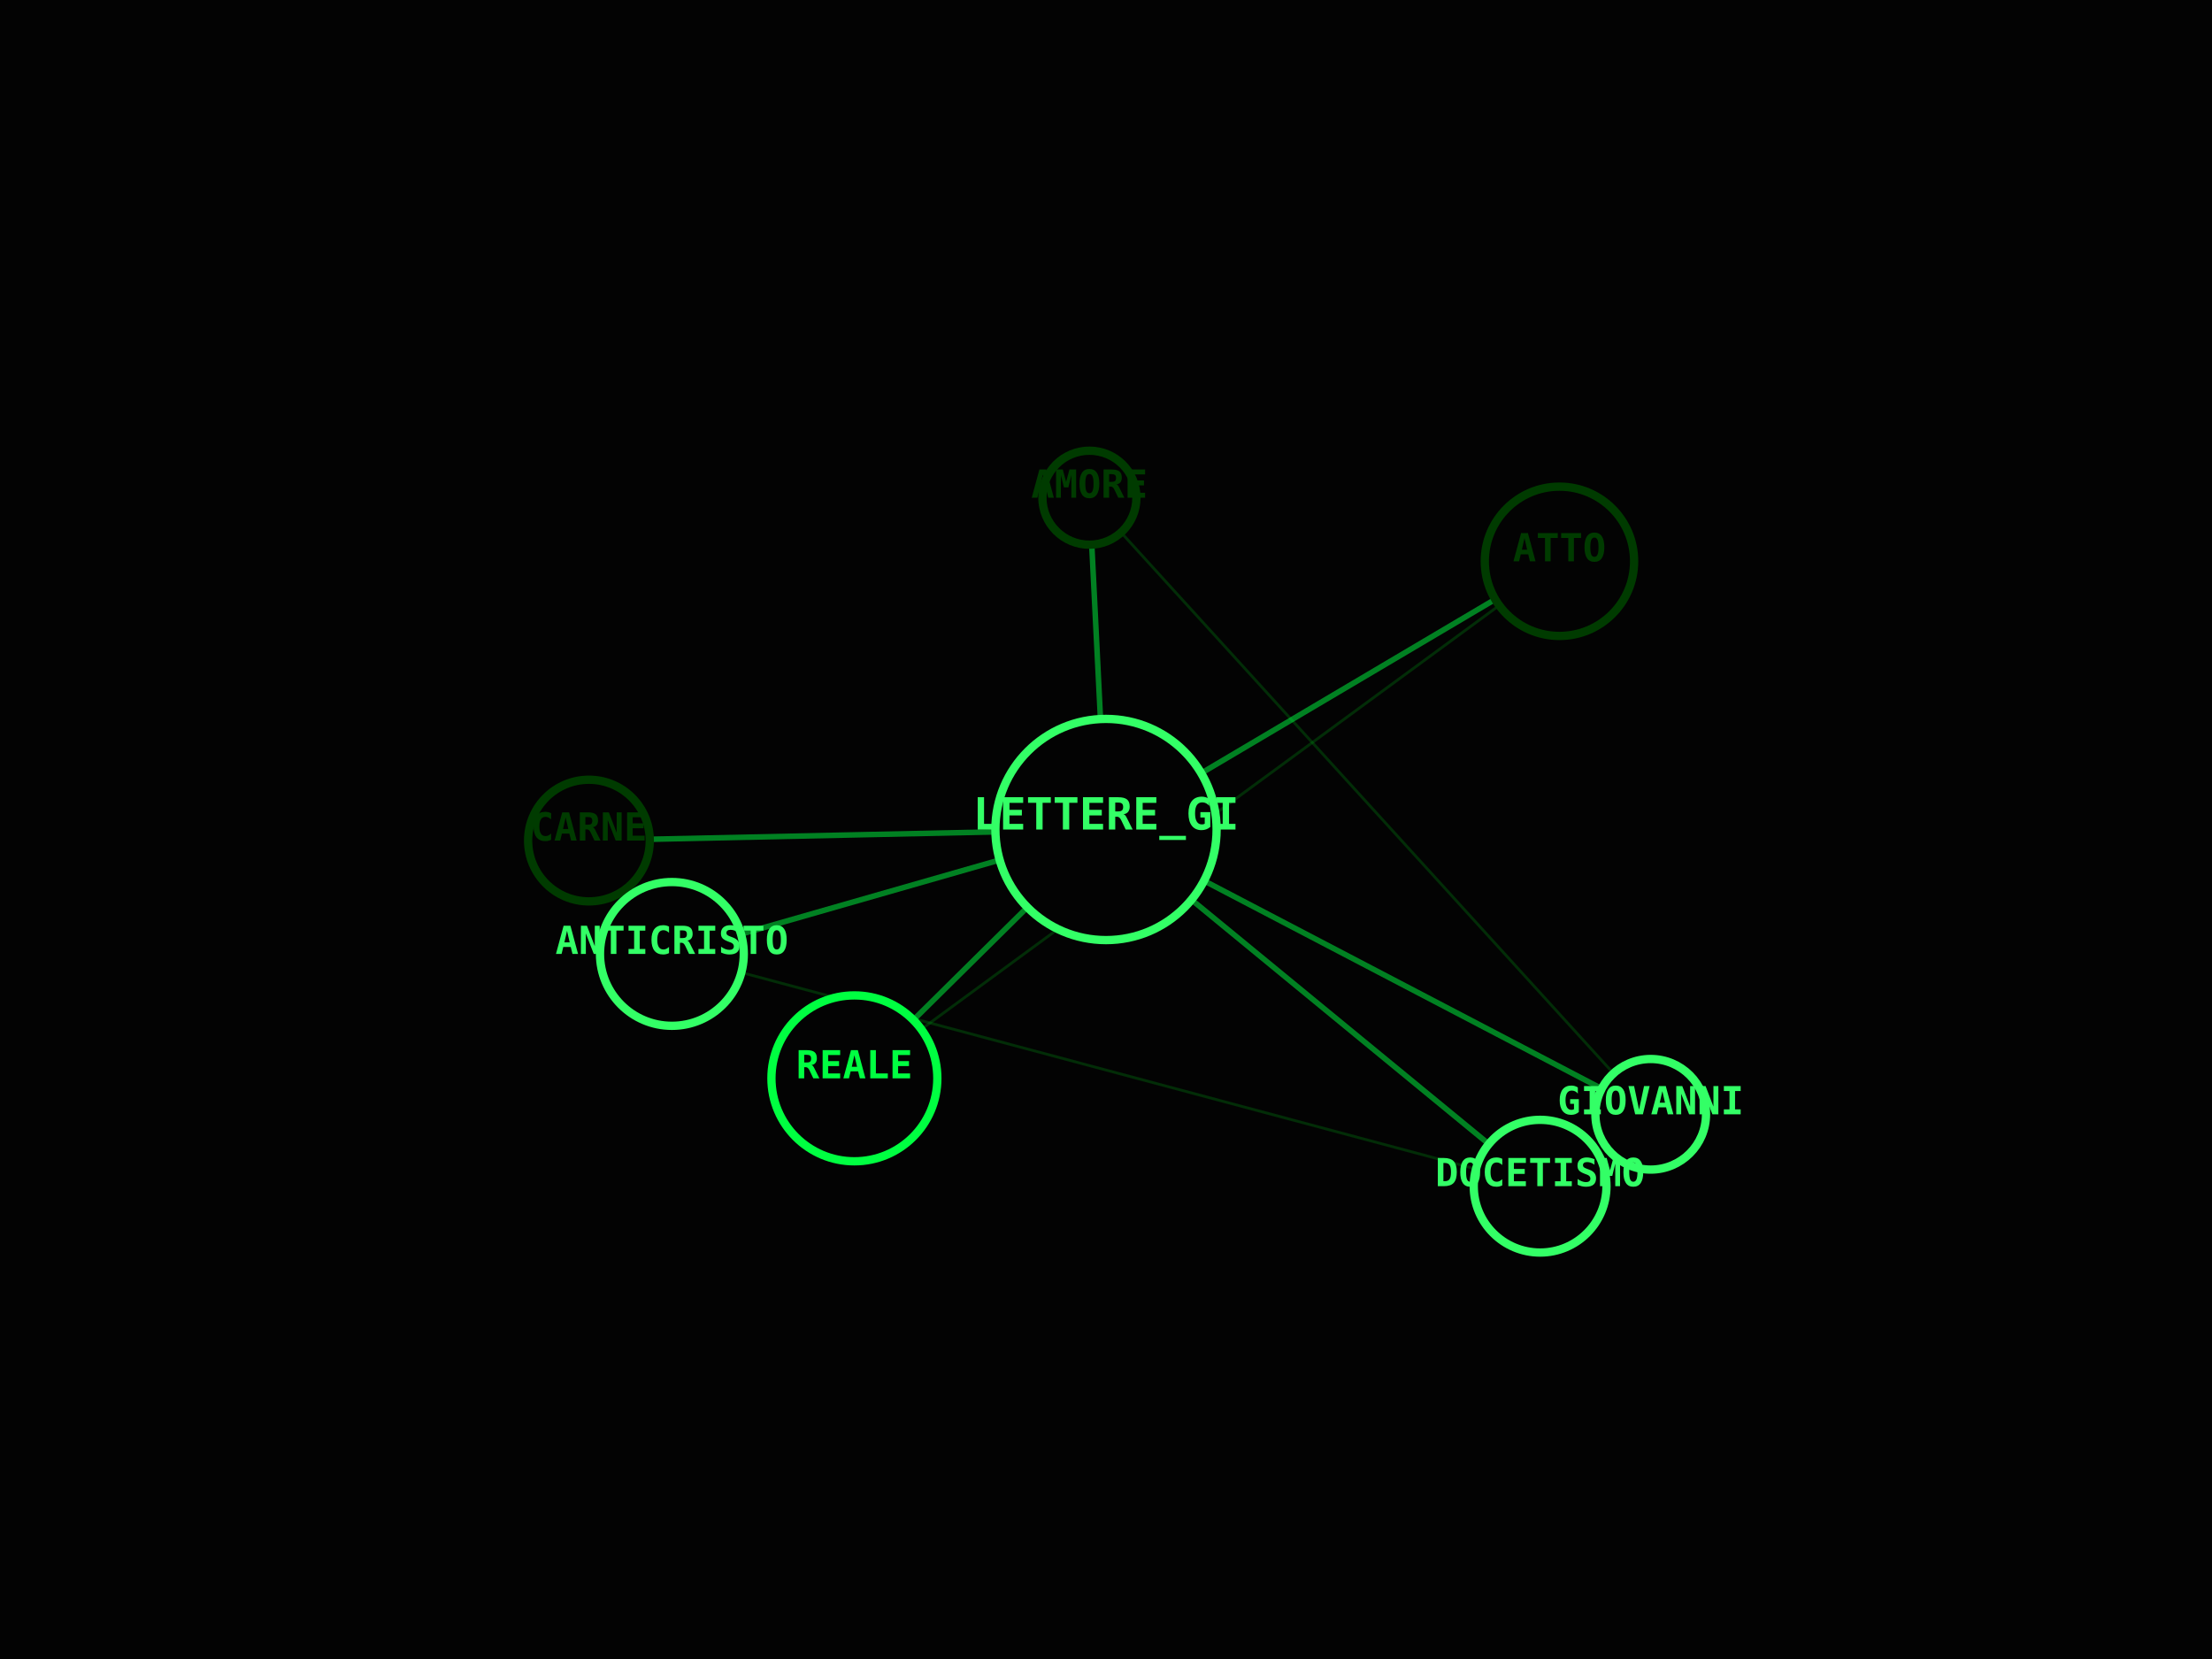
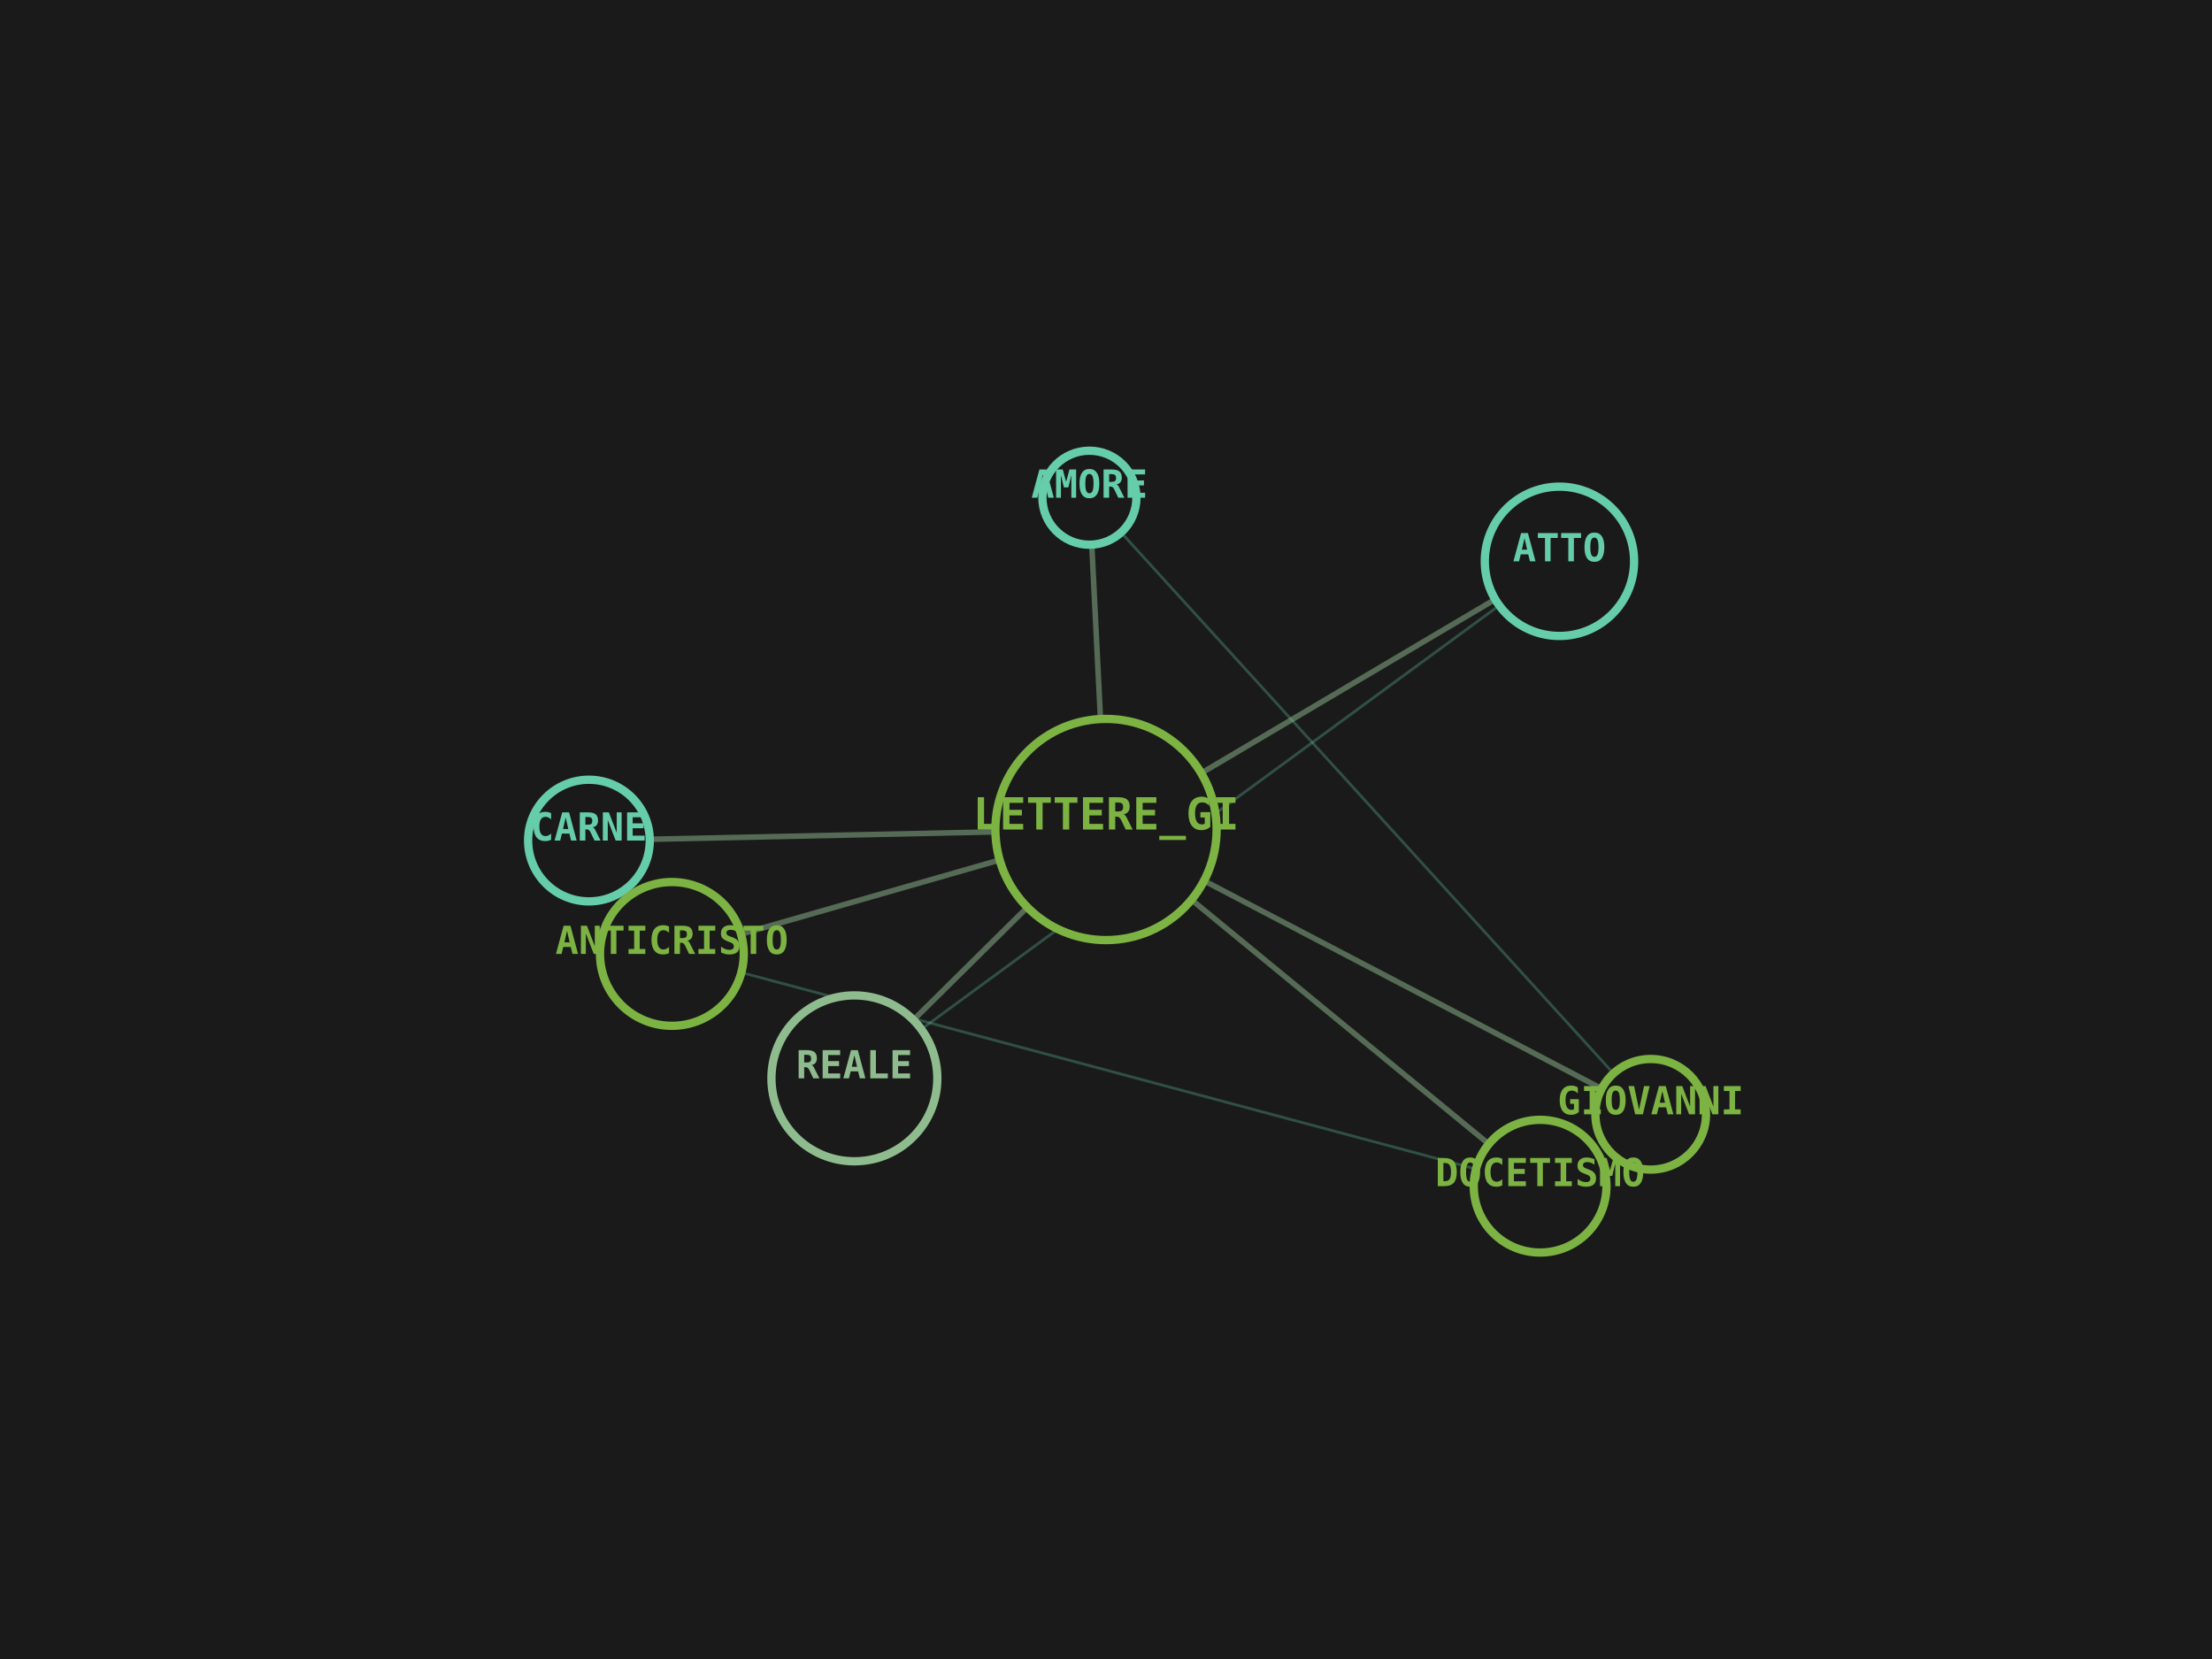
<svg xmlns="http://www.w3.org/2000/svg" viewBox="0 0 800 600" width="100%" height="100%">
-   <rect width="100%" height="100%" fill="#030303" />
-   <line x1="400" y1="300" x2="394" y2="180" stroke="#00FF41" stroke-width="2" opacity="0.5" />
-   <line x1="400" y1="300" x2="597" y2="403" stroke="#00FF41" stroke-width="2" opacity="0.5" />
-   <line x1="394" y1="180" x2="597" y2="403" stroke="#008F11" stroke-width="1" opacity="0.3" />
-   <line x1="400" y1="300" x2="213" y2="304" stroke="#00FF41" stroke-width="2" opacity="0.5" />
-   <line x1="400" y1="300" x2="243" y2="345" stroke="#00FF41" stroke-width="2" opacity="0.5" />
-   <line x1="213" y1="304" x2="243" y2="345" stroke="#008F11" stroke-width="1" opacity="0.3" />
-   <line x1="400" y1="300" x2="557" y2="429" stroke="#00FF41" stroke-width="2" opacity="0.5" />
-   <line x1="243" y1="345" x2="557" y2="429" stroke="#008F11" stroke-width="1" opacity="0.3" />
-   <line x1="400" y1="300" x2="309" y2="390" stroke="#00FF41" stroke-width="2" opacity="0.5" />
-   <line x1="400" y1="300" x2="564" y2="203" stroke="#00FF41" stroke-width="2" opacity="0.5" />
-   <line x1="309" y1="390" x2="564" y2="203" stroke="#008F11" stroke-width="1" opacity="0.3" />
-   <circle cx="400" cy="300" r="40" fill="#030303" stroke="#33FF66" stroke-width="3" />
-   <text x="400" y="300" fill="#33FF66" font-family="monospace" font-size="16" font-weight="bold" text-anchor="middle" alignment-baseline="middle">LETTERE_GI</text>
-   <circle cx="394" cy="180" r="17" fill="#030303" stroke="#003B00" stroke-width="3" />
-   <text x="394" y="180" fill="#003B00" font-family="monospace" font-size="14" font-weight="bold" text-anchor="middle" alignment-baseline="middle">AMORE</text>
-   <circle cx="597" cy="403" r="20" fill="#030303" stroke="#33FF66" stroke-width="3" />
-   <text x="597" y="403" fill="#33FF66" font-family="monospace" font-size="14" font-weight="bold" text-anchor="middle" alignment-baseline="middle">GIOVANNI</text>
-   <circle cx="213" cy="304" r="22" fill="#030303" stroke="#003B00" stroke-width="3" />
-   <text x="213" y="304" fill="#003B00" font-family="monospace" font-size="14" font-weight="bold" text-anchor="middle" alignment-baseline="middle">CARNE</text>
-   <circle cx="243" cy="345" r="26" fill="#030303" stroke="#33FF66" stroke-width="3" />
-   <text x="243" y="345" fill="#33FF66" font-family="monospace" font-size="14" font-weight="bold" text-anchor="middle" alignment-baseline="middle">ANTICRISTO</text>
-   <circle cx="557" cy="429" r="24" fill="#030303" stroke="#33FF66" stroke-width="3" />
-   <text x="557" y="429" fill="#33FF66" font-family="monospace" font-size="14" font-weight="bold" text-anchor="middle" alignment-baseline="middle">DOCETISMO</text>
-   <circle cx="309" cy="390" r="30" fill="#030303" stroke="#00FF41" stroke-width="3" />
-   <text x="309" y="390" fill="#00FF41" font-family="monospace" font-size="14" font-weight="bold" text-anchor="middle" alignment-baseline="middle">REALE</text>
-   <circle cx="564" cy="203" r="27" fill="#030303" stroke="#003B00" stroke-width="3" />
-   <text x="564" y="203" fill="#003B00" font-family="monospace" font-size="14" font-weight="bold" text-anchor="middle" alignment-baseline="middle">ATTO</text>
+   <rect width="100%" height="100%" fill="#1A1A1A" />
+   <line x1="400" y1="300" x2="394" y2="180" stroke="#8FBC8F" stroke-width="2" opacity="0.5" />
+   <line x1="400" y1="300" x2="597" y2="403" stroke="#8FBC8F" stroke-width="2" opacity="0.5" />
+   <line x1="394" y1="180" x2="597" y2="403" stroke="#66CDAA" stroke-width="1" opacity="0.3" />
+   <line x1="400" y1="300" x2="213" y2="304" stroke="#8FBC8F" stroke-width="2" opacity="0.5" />
+   <line x1="400" y1="300" x2="243" y2="345" stroke="#8FBC8F" stroke-width="2" opacity="0.5" />
+   <line x1="213" y1="304" x2="243" y2="345" stroke="#66CDAA" stroke-width="1" opacity="0.3" />
+   <line x1="400" y1="300" x2="557" y2="429" stroke="#8FBC8F" stroke-width="2" opacity="0.5" />
+   <line x1="243" y1="345" x2="557" y2="429" stroke="#66CDAA" stroke-width="1" opacity="0.3" />
+   <line x1="400" y1="300" x2="309" y2="390" stroke="#8FBC8F" stroke-width="2" opacity="0.5" />
+   <line x1="400" y1="300" x2="564" y2="203" stroke="#8FBC8F" stroke-width="2" opacity="0.5" />
+   <line x1="309" y1="390" x2="564" y2="203" stroke="#66CDAA" stroke-width="1" opacity="0.3" />
+   <circle cx="400" cy="300" r="40" fill="#1A1A1A" stroke="#7CB342" stroke-width="3" />
+   <text x="400" y="300" fill="#7CB342" font-family="monospace" font-size="16" font-weight="bold" text-anchor="middle" alignment-baseline="middle">LETTERE_GI</text>
+   <circle cx="394" cy="180" r="17" fill="#1A1A1A" stroke="#66CDAA" stroke-width="3" />
+   <text x="394" y="180" fill="#66CDAA" font-family="monospace" font-size="14" font-weight="bold" text-anchor="middle" alignment-baseline="middle">AMORE</text>
+   <circle cx="597" cy="403" r="20" fill="#1A1A1A" stroke="#7CB342" stroke-width="3" />
+   <text x="597" y="403" fill="#7CB342" font-family="monospace" font-size="14" font-weight="bold" text-anchor="middle" alignment-baseline="middle">GIOVANNI</text>
+   <circle cx="213" cy="304" r="22" fill="#1A1A1A" stroke="#66CDAA" stroke-width="3" />
+   <text x="213" y="304" fill="#66CDAA" font-family="monospace" font-size="14" font-weight="bold" text-anchor="middle" alignment-baseline="middle">CARNE</text>
+   <circle cx="243" cy="345" r="26" fill="#1A1A1A" stroke="#7CB342" stroke-width="3" />
+   <text x="243" y="345" fill="#7CB342" font-family="monospace" font-size="14" font-weight="bold" text-anchor="middle" alignment-baseline="middle">ANTICRISTO</text>
+   <circle cx="557" cy="429" r="24" fill="#1A1A1A" stroke="#7CB342" stroke-width="3" />
+   <text x="557" y="429" fill="#7CB342" font-family="monospace" font-size="14" font-weight="bold" text-anchor="middle" alignment-baseline="middle">DOCETISMO</text>
+   <circle cx="309" cy="390" r="30" fill="#1A1A1A" stroke="#8FBC8F" stroke-width="3" />
+   <text x="309" y="390" fill="#8FBC8F" font-family="monospace" font-size="14" font-weight="bold" text-anchor="middle" alignment-baseline="middle">REALE</text>
+   <circle cx="564" cy="203" r="27" fill="#1A1A1A" stroke="#66CDAA" stroke-width="3" />
+   <text x="564" y="203" fill="#66CDAA" font-family="monospace" font-size="14" font-weight="bold" text-anchor="middle" alignment-baseline="middle">ATTO</text>
</svg>
